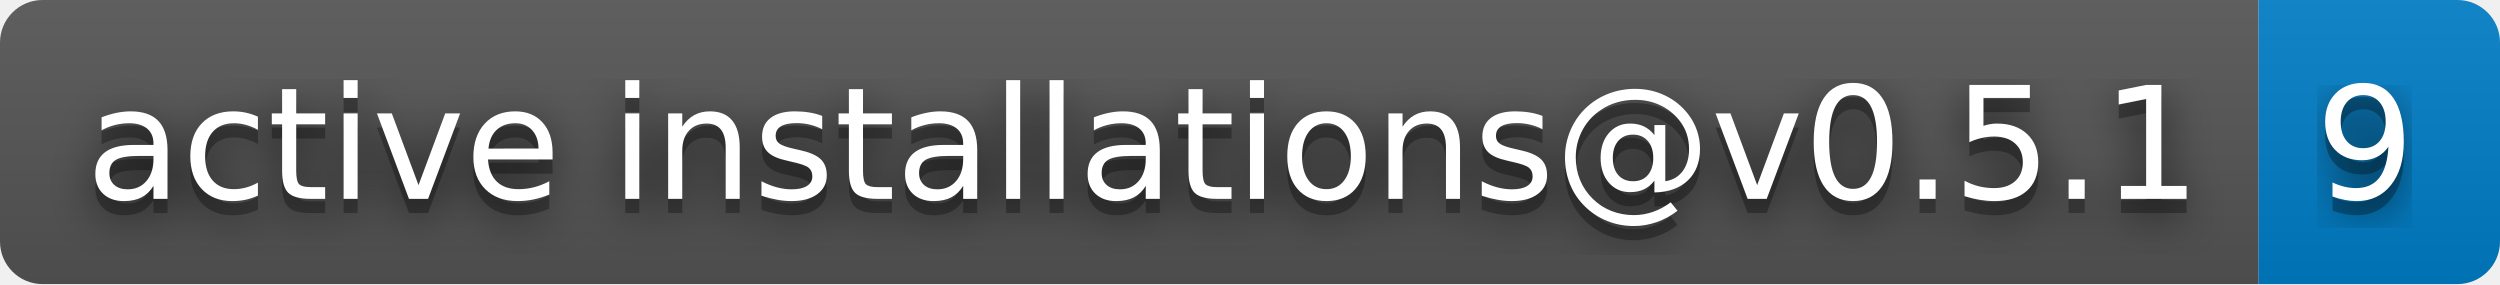
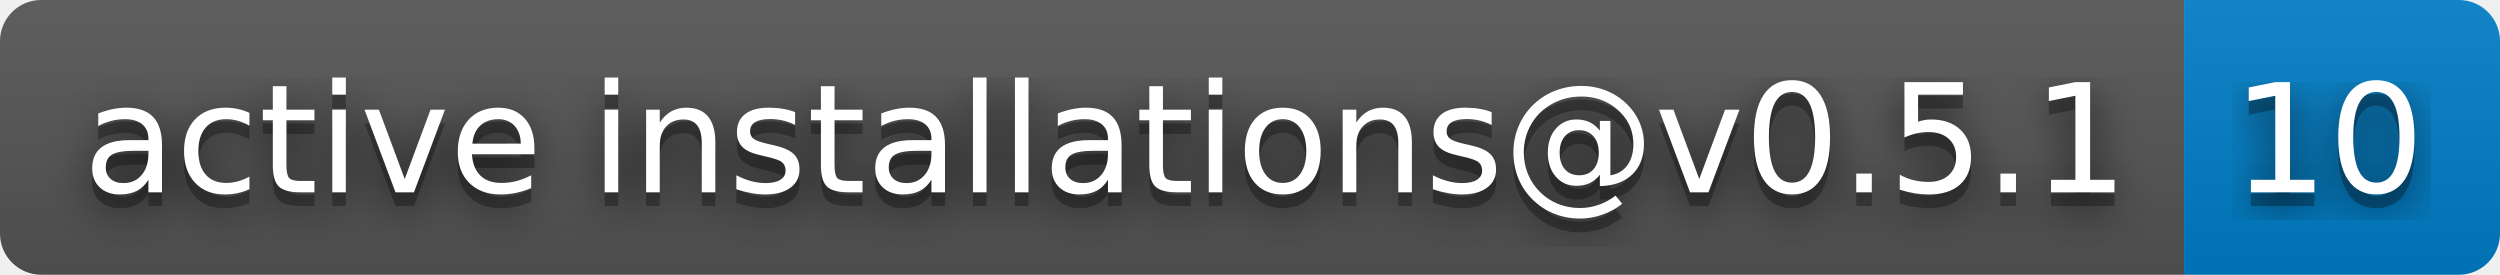
- <svg xmlns="http://www.w3.org/2000/svg" width="176" height="20" role="img" aria-label="active installations@v0.5.1: 9">
+ <svg xmlns="http://www.w3.org/2000/svg" width="182" height="20" role="img" aria-label="active installations@v0.5.1: 10">
  <filter id="blur">
    <feGaussianBlur stdDeviation="16" />
  </filter>
  <linearGradient id="s" x2="0" y2="100%">
    <stop offset="0" stop-color="#bbb" stop-opacity=".1" />
    <stop offset="1" stop-opacity=".1" />
  </linearGradient>
  <clipPath id="r">
-     <rect width="176" height="20" rx="3" />
+     <rect width="182" height="20" rx="3" />
  </clipPath>
  <g clip-path="url(#r)">
    <rect width="159" height="20" fill="#555" />
-     <rect x="159" width="17" height="20" fill="#007ec6" />
-     <rect width="176" height="20" fill="url(#s)" />
+     <rect x="159" width="23" height="20" fill="#007ec6" />
+     <rect width="182" height="20" fill="url(#s)" />
  </g>
  <g fill="#fff" text-anchor="middle" font-family="Verdana,Geneva,DejaVu Sans,sans-serif" text-rendering="geometricPrecision" font-size="110">
    <g transform="scale(.1)">
      <g aria-hidden="true" fill="#010101">
        <text x="805" y="150" fill-opacity=".8" filter="url(#blur)" textLength="1490">active installations@v0.5.1</text>
        <text x="805" y="150" fill-opacity=".3" textLength="1490">active installations@v0.5.1</text>
      </g>
      <text x="805" y="140" textLength="1490">active installations@v0.5.1</text>
    </g>
    <g transform="scale(.1)">
      <g aria-hidden="true" fill="#010101">
-         <text x="1665" y="150" fill-opacity=".8" filter="url(#blur)" textLength="70">9</text>
-         <text x="1665" y="150" fill-opacity=".3" textLength="70">9</text>
+         <text x="1695" y="150" fill-opacity=".8" filter="url(#blur)" textLength="130">10</text>
+         <text x="1695" y="150" fill-opacity=".3" textLength="130">10</text>
      </g>
-       <text x="1665" y="140" textLength="70">9</text>
+       <text x="1695" y="140" textLength="130">10</text>
    </g>
  </g>
</svg>
